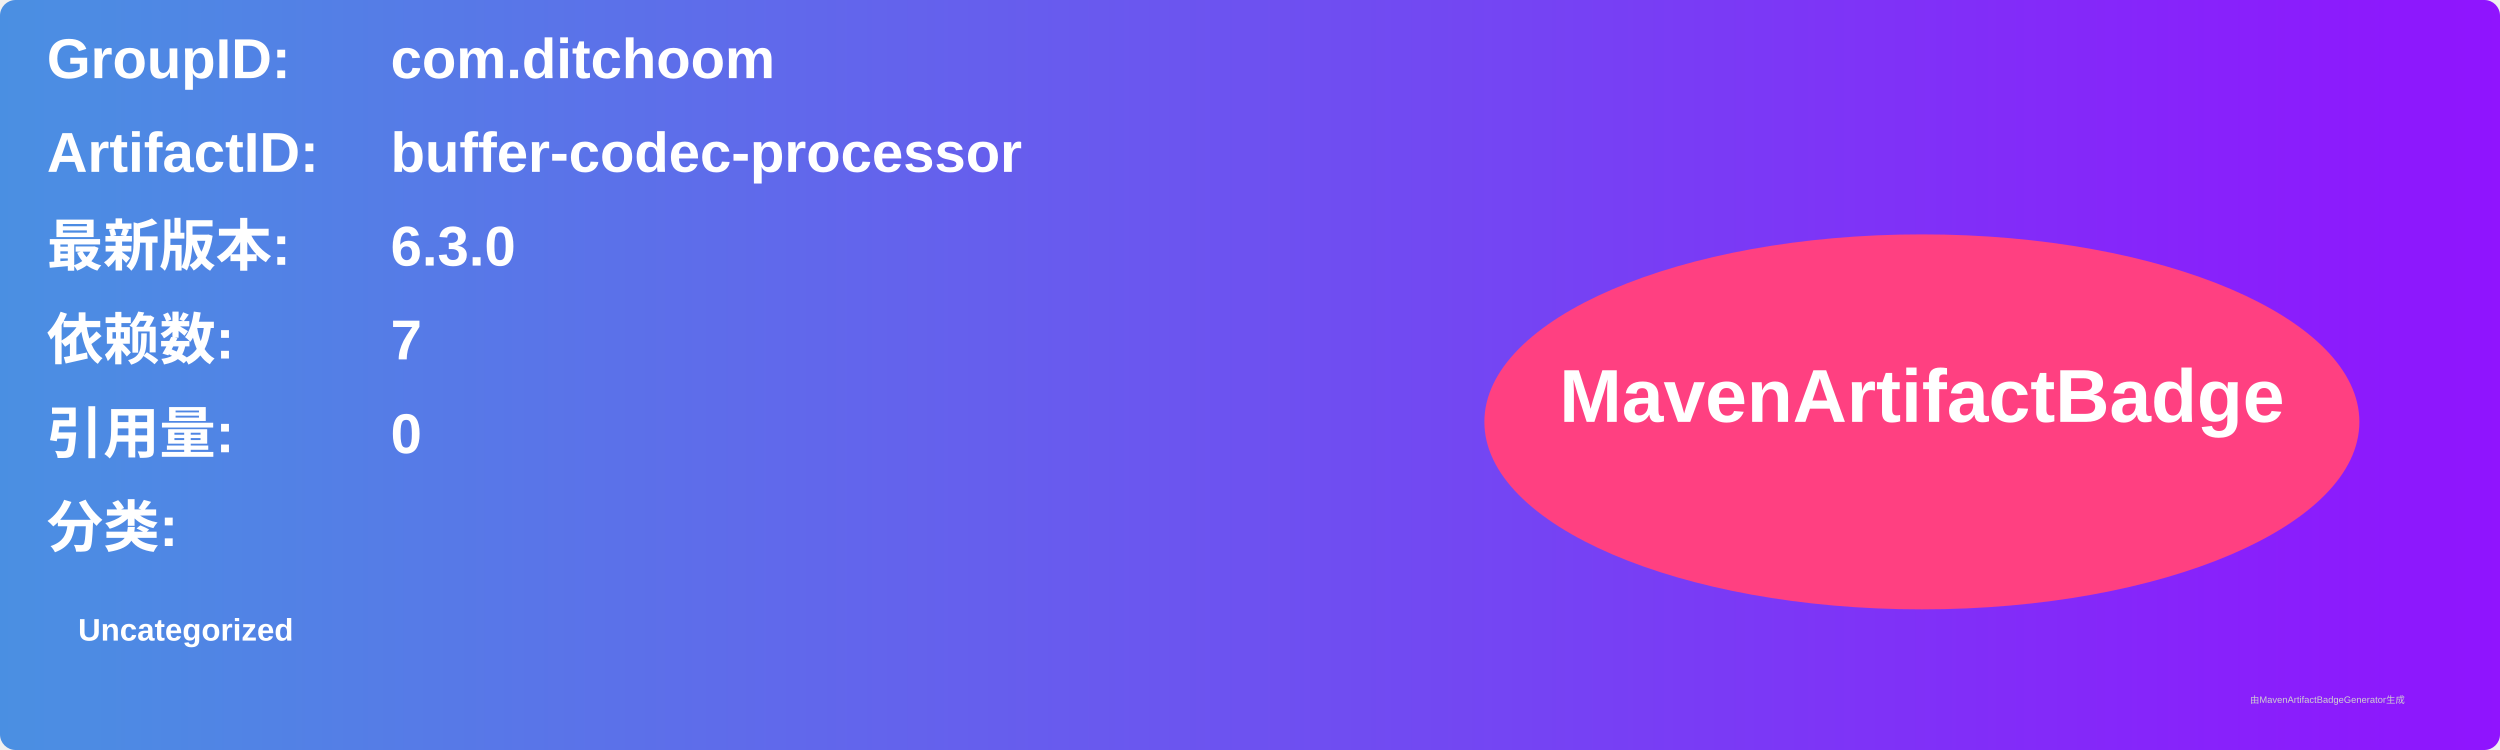
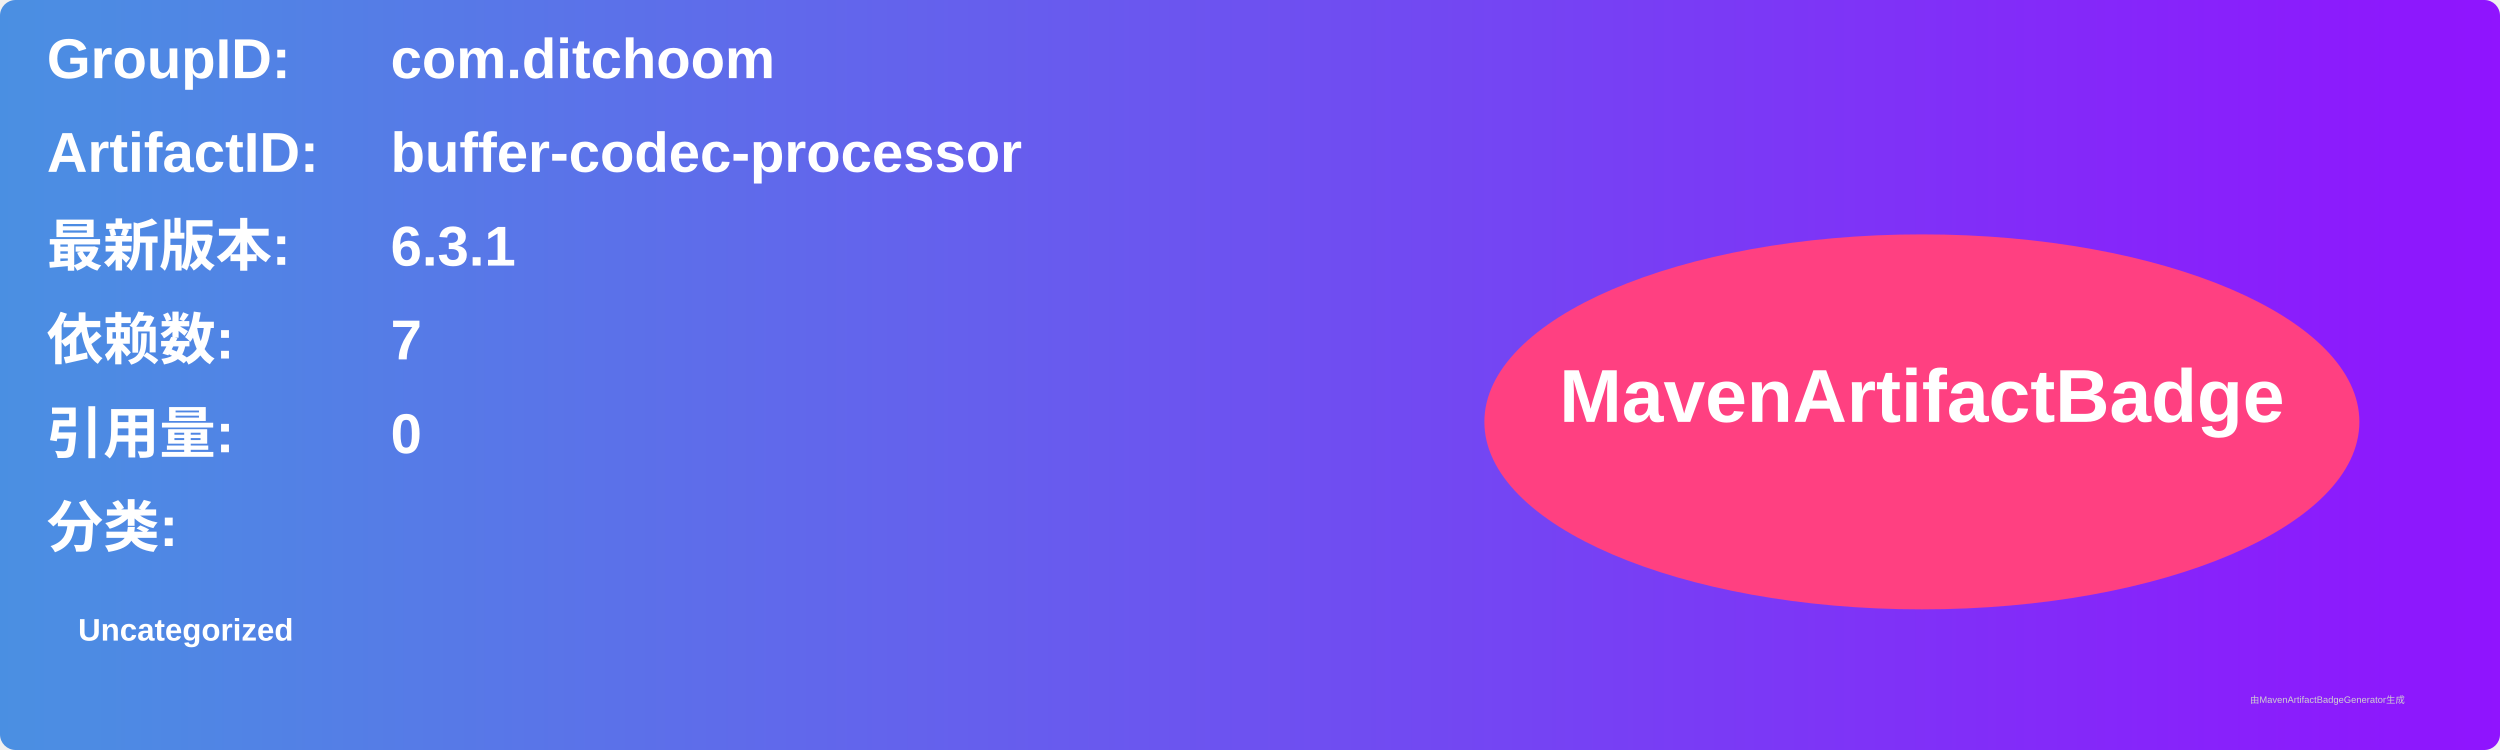
<svg xmlns="http://www.w3.org/2000/svg" width="800" height="240" viewBox="0 0 800 240">
  <linearGradient id="grad" x1="0%" y1="0%" x2="100%" y2="0%">
    <stop offset="0%" stop-color="#4a90e2" />
    <stop offset="100%" stop-color="#9013fe" />
  </linearGradient>
  <rect width="100%" height="100%" rx="5" ry="5" fill="url(#grad)" />
  <g transform="translate(15, 15)">
    <text x="0" y="10" font-family="Arial" font-size="18" fill="white" font-weight="bold" width="260">GroupID:</text>
    <text x="110" y="10" font-family="Arial" font-size="18" fill="white" font-weight="bold" width="460">com.ditchoom</text>
    <text x="0" y="40" font-family="Arial" font-size="18" fill="white" font-weight="bold" width="260">ArtifactID:</text>
    <text x="110" y="40" font-family="Arial" font-size="18" fill="white" font-weight="bold" width="460">buffer-codec-processor</text>
    <text x="0" y="70" font-family="Arial" font-size="18" fill="white" font-weight="bold">最新版本:</text>
    <text x="110" y="70" font-family="Arial" font-size="18" fill="white" font-weight="bold">
-       <tspan font-weight="bold">6.3.0</tspan>
+       <tspan font-weight="bold">6.3.1</tspan>
    </text>
    <text x="0" y="100" font-family="Arial" font-size="18" fill="white" font-weight="bold">依赖数: </text>
    <text x="110" y="100" font-family="Arial" font-size="18" fill="white">
      <tspan font-weight="bold">7</tspan>
    </text>
    <text x="0" y="130" font-family="Arial" font-size="18" fill="white" font-weight="bold">引用量: </text>
    <text x="110" y="130" font-family="Arial" font-size="18" fill="white">
      <tspan font-weight="bold">0</tspan>
    </text>
    <text x="0" y="160" font-family="Arial" font-size="18" fill="white" font-weight="bold">分类:</text>
    <text x="10" y="190" font-family="Arial" font-size="10" fill="white">
      <tspan font-weight="bold">Uncategorized</tspan>
    </text>
    <ellipse cx="600" cy="120" rx="140" ry="60" fill="#ff4081" />
    <text x="600" y="120" text-anchor="middle" font-family="Arial" font-size="24" fill="white" font-weight="bold">MavenArtifactBadge</text>
  </g>
  <text x="720" y="225" font-family="Arial" font-size="3" fill="#d0d0d0">由MavenArtifactBadgeGenerator生成</text>
</svg>
